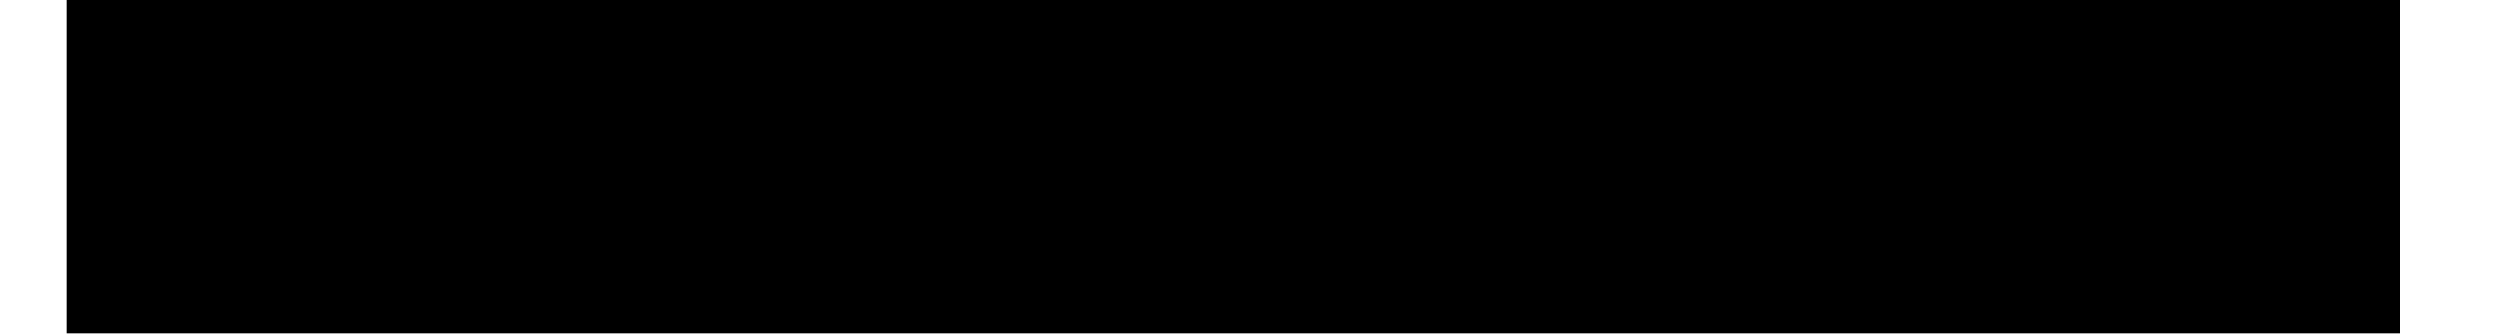
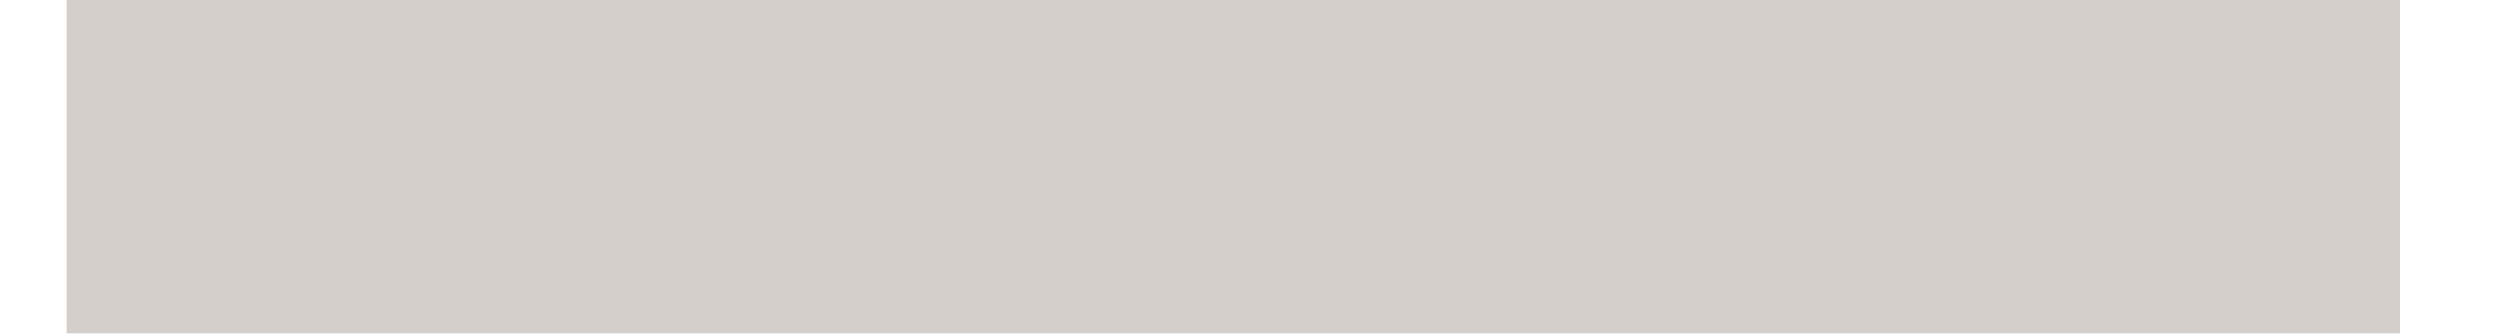
- <svg xmlns="http://www.w3.org/2000/svg" width="15" height="2" fill="none">
-   <path fill="#000" d="M.4 0v2h14V0H.4Z" />
+ <svg xmlns="http://www.w3.org/2000/svg" width="15" height="2" fill="#7561574D">
+   <path fill="#7561574D" d="M.4 0v2h14V0H.4Z" />
</svg>
